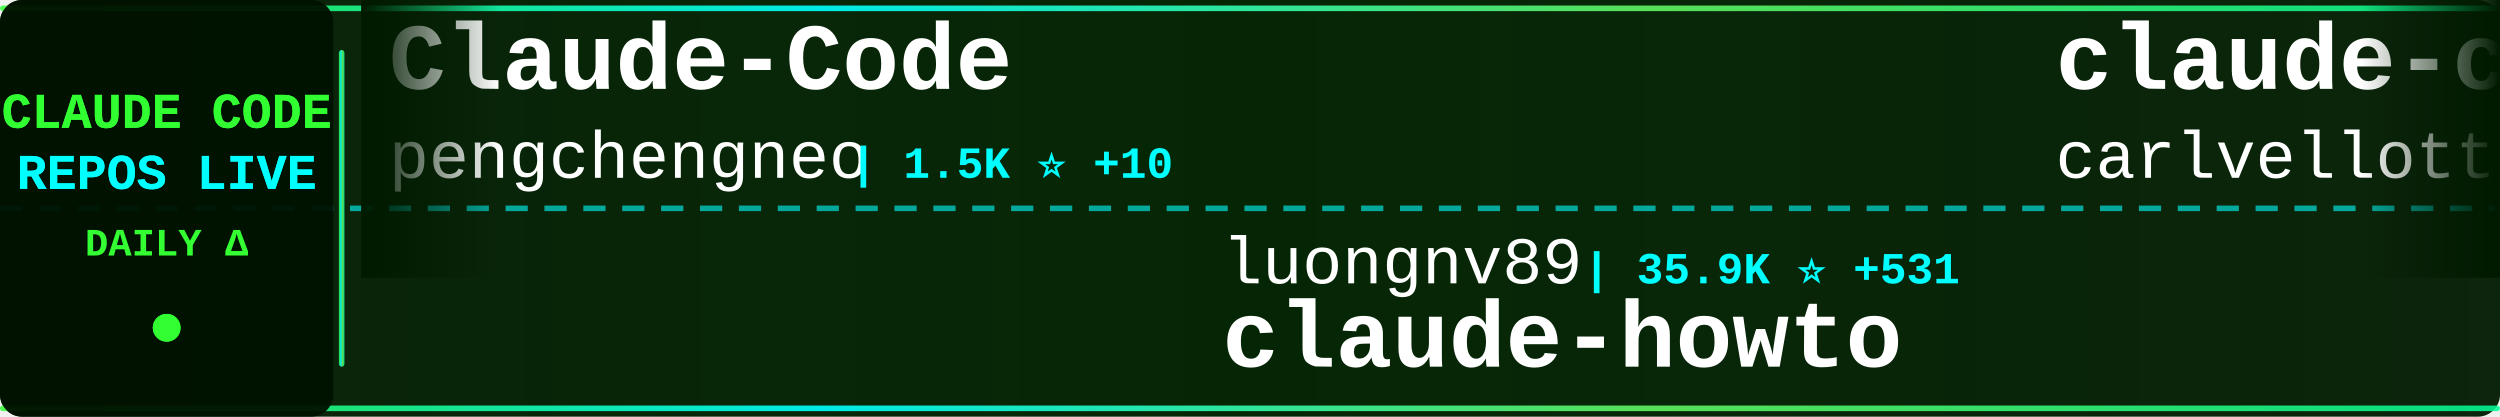
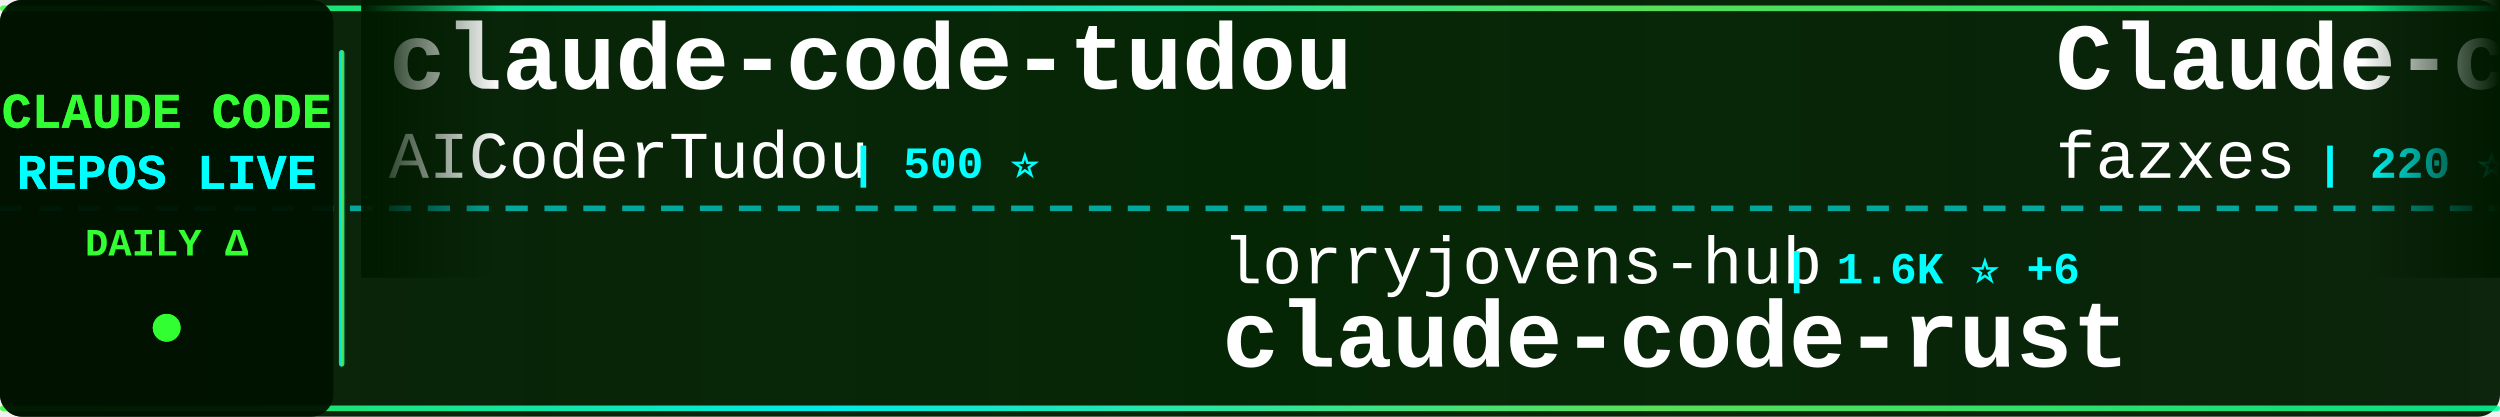
<svg xmlns="http://www.w3.org/2000/svg" width="900" height="150">
  <defs>
    <linearGradient id="tickerBg" x1="0%" y1="0%" x2="100%" y2="0%">
      <stop offset="0%" style="stop-color:#001a00;stop-opacity:0.95" />
      <stop offset="50%" style="stop-color:#002200;stop-opacity:0.98" />
      <stop offset="100%" style="stop-color:#001a00;stop-opacity:0.95" />
    </linearGradient>
    <linearGradient id="borderGrad" x1="0%" y1="0%" x2="100%" y2="0%">
      <stop offset="0%" style="stop-color:#33ff33;stop-opacity:0.85">
        <animate attributeName="stop-opacity" values="0.85;1;0.85" dur="2s" repeatCount="indefinite" />
      </stop>
      <stop offset="33%" style="stop-color:#00ffff;stop-opacity:0.9">
        <animate attributeName="stop-opacity" values="0.9;1;0.9" dur="2.2s" repeatCount="indefinite" />
      </stop>
      <stop offset="66%" style="stop-color:#66ff66;stop-opacity:0.85">
        <animate attributeName="stop-opacity" values="0.85;1;0.85" dur="1.8s" repeatCount="indefinite" />
      </stop>
      <stop offset="100%" style="stop-color:#00ff99;stop-opacity:0.85">
        <animate attributeName="stop-opacity" values="0.85;1;0.85" dur="2s" repeatCount="indefinite" />
      </stop>
    </linearGradient>
    <filter id="textGlow">
      <feGaussianBlur stdDeviation="0.1" result="coloredBlur" />
      <feMerge>
        <feMergeNode in="coloredBlur" />
        <feMergeNode in="SourceGraphic" />
      </feMerge>
    </filter>
    <filter id="metricGlow">
      <feGaussianBlur stdDeviation="0.2" result="coloredBlur" />
      <feMerge>
        <feMergeNode in="coloredBlur" />
        <feMergeNode in="SourceGraphic" />
      </feMerge>
    </filter>
    <linearGradient id="leftFade" x1="0%" y1="0%" x2="100%" y2="0%">
      <stop offset="0%" style="stop-color:#001a00;stop-opacity:1" />
      <stop offset="100%" style="stop-color:#001a00;stop-opacity:0" />
    </linearGradient>
    <linearGradient id="rightFade" x1="0%" y1="0%" x2="100%" y2="0%">
      <stop offset="0%" style="stop-color:#001a00;stop-opacity:0" />
      <stop offset="100%" style="stop-color:#001a00;stop-opacity:1" />
    </linearGradient>
  </defs>
  <rect width="900" height="150" fill="url(#tickerBg)" rx="8" />
  <rect x="0" y="2" width="900" height="2" fill="url(#borderGrad)" rx="1" />
  <rect x="0" y="146" width="900" height="2" fill="url(#borderGrad)" rx="1" />
  <line x1="0" y1="75" x2="900" y2="75" stroke="#00ffff" stroke-width="2" stroke-dasharray="8 6" opacity="0.6" />
  <rect x="0" y="0" width="120" height="150" fill="#001100" opacity="0.95" rx="8" />
  <text x="60" y="46" font-family="'Courier New', monospace" font-size="18" font-weight="bold" fill="#33ff33" text-anchor="middle" filter="url(#textGlow)">
    CLAUDE CODE
  </text>
  <text x="60" y="68" font-family="'Courier New', monospace" font-size="18" font-weight="bold" fill="#00ffff" text-anchor="middle" filter="url(#textGlow)">
    REPOS LIVE
  </text>
  <text x="60" y="92" font-family="'Courier New', monospace" font-size="14" font-weight="bold" fill="#33ff33" text-anchor="middle">
    DAILY Δ
  </text>
  <circle cx="60" cy="118" r="5" fill="#33ff33" filter="url(#metricGlow)">
    <animate attributeName="r" values="4;6;4" dur="1.5s" repeatCount="indefinite" />
    <animate attributeName="opacity" values="0.6;1;0.6" dur="1.5s" repeatCount="indefinite" />
  </circle>
  <rect x="122" y="18" width="2" height="114" fill="url(#borderGrad)" rx="1" />
  <clipPath id="tickerClip">
    <rect x="130" y="0" width="770" height="150" />
  </clipPath>
  <g clip-path="url(#tickerClip)">
    <g id="tickerItems">
      <animateTransform attributeName="transform" attributeType="XML" type="translate" from="0 0" to="-3000 0" dur="54s" repeatCount="indefinite" />
      <g transform="translate(0, 0)">
-         <text x="140" y="32" font-family="'Courier New', monospace" font-size="34" font-weight="bold" fill="#ffffff">Claude-Code</text>
-         <text x="140" y="64" font-family="'Courier New', monospace" font-size="24" font-weight="normal" fill="#ffffff" opacity="1.0">pengchengneo</text>
-         <text x="306" y="64" font-family="'Courier New', monospace" font-size="16" font-weight="bold" fill="#00ffff"> | 1.5K ⭐ +10</text>
+         <text x="140" y="32" font-family="'Courier New', monospace" font-size="34" font-weight="bold" fill="#ffffff">claude-code-tudou</text>
+         <text x="140" y="64" font-family="'Courier New', monospace" font-size="24" font-weight="normal" fill="#ffffff" opacity="1.0">AICoderTudou</text>
+         <text x="306" y="64" font-family="'Courier New', monospace" font-size="16" font-weight="bold" fill="#00ffff"> | 500 ⭐</text>
      </g>
      <g transform="translate(300, 0)">
-         <text x="140" y="102" font-family="'Courier New', monospace" font-size="24" font-weight="normal" fill="#ffffff" opacity="1.0">luongnv89</text>
-         <text x="270" y="102" font-family="'Courier New', monospace" font-size="16" font-weight="bold" fill="#00ffff"> | 35.9K ⭐ +531</text>
-         <text x="140" y="132" font-family="'Courier New', monospace" font-size="34" font-weight="bold" fill="#ffffff">claude-howto</text>
+         <text x="140" y="102" font-family="'Courier New', monospace" font-size="24" font-weight="normal" fill="#ffffff" opacity="1.0">lorryjovens-hub</text>
+         <text x="342" y="102" font-family="'Courier New', monospace" font-size="16" font-weight="bold" fill="#00ffff"> | 1.6K ⭐ +6</text>
+         <text x="140" y="132" font-family="'Courier New', monospace" font-size="34" font-weight="bold" fill="#ffffff">claude-code-rust</text>
      </g>
      <g transform="translate(600, 0)">
-         <text x="140" y="32" font-family="'Courier New', monospace" font-size="34" font-weight="bold" fill="#ffffff">claude-code-pm-course</text>
-         <text x="140" y="64" font-family="'Courier New', monospace" font-size="24" font-weight="normal" fill="#ffffff" opacity="1.0">carlvellotti</text>
-         <text x="306" y="64" font-family="'Courier New', monospace" font-size="16" font-weight="bold" fill="#00ffff"> | 2.1K ⭐</text>
+         <text x="140" y="32" font-family="'Courier New', monospace" font-size="34" font-weight="bold" fill="#ffffff">Claude-code</text>
+         <text x="140" y="64" font-family="'Courier New', monospace" font-size="24" font-weight="normal" fill="#ffffff" opacity="1.0">fazxes</text>
+         <text x="234" y="64" font-family="'Courier New', monospace" font-size="16" font-weight="bold" fill="#00ffff"> | 220 ⭐</text>
      </g>
      <g transform="translate(900, 0)">
-         <text x="140" y="102" font-family="'Courier New', monospace" font-size="24" font-weight="normal" fill="#ffffff" opacity="1.0">JrCx7scC</text>
-         <text x="258" y="102" font-family="'Courier New', monospace" font-size="16" font-weight="bold" fill="#00ffff"> | 370 ⭐</text>
-         <text x="140" y="132" font-family="'Courier New', monospace" font-size="34" font-weight="bold" fill="#ffffff">claude-code-source</text>
+         <text x="140" y="102" font-family="'Courier New', monospace" font-size="24" font-weight="normal" fill="#ffffff" opacity="1.0">feiskyer</text>
+         <text x="258" y="102" font-family="'Courier New', monospace" font-size="16" font-weight="bold" fill="#00ffff"> | 1.5K ⭐</text>
+         <text x="140" y="132" font-family="'Courier New', monospace" font-size="34" font-weight="bold" fill="#ffffff">claude-code-settings</text>
      </g>
      <g transform="translate(1200, 0)">
-         <text x="140" y="32" font-family="'Courier New', monospace" font-size="34" font-weight="bold" fill="#ffffff">claude-code-source</text>
-         <text x="140" y="64" font-family="'Courier New', monospace" font-size="24" font-weight="normal" fill="#ffffff" opacity="1.0">hangsman</text>
-         <text x="258" y="64" font-family="'Courier New', monospace" font-size="16" font-weight="bold" fill="#00ffff"> | 782 ⭐</text>
+         <text x="140" y="32" font-family="'Courier New', monospace" font-size="34" font-weight="bold" fill="#ffffff">claude-code-spec-workflo...</text>
+         <text x="140" y="64" font-family="'Courier New', monospace" font-size="24" font-weight="normal" fill="#ffffff" opacity="1.0">Pimzino</text>
+         <text x="246" y="64" font-family="'Courier New', monospace" font-size="16" font-weight="bold" fill="#00ffff"> | 3.8K ⭐ +1</text>
      </g>
      <g transform="translate(1500, 0)">
-         <text x="140" y="102" font-family="'Courier New', monospace" font-size="24" font-weight="normal" fill="#ffffff" opacity="1.0">Yeachan-Heo</text>
-         <text x="294" y="102" font-family="'Courier New', monospace" font-size="16" font-weight="bold" fill="#00ffff"> | 36.0K ⭐ +67</text>
-         <text x="140" y="132" font-family="'Courier New', monospace" font-size="34" font-weight="bold" fill="#ffffff">oh-my-claudecode</text>
+         <text x="140" y="102" font-family="'Courier New', monospace" font-size="24" font-weight="normal" fill="#ffffff" opacity="1.0">jqueryscript</text>
+         <text x="306" y="102" font-family="'Courier New', monospace" font-size="16" font-weight="bold" fill="#00ffff"> | 412 ⭐</text>
+         <text x="140" y="132" font-family="'Courier New', monospace" font-size="34" font-weight="bold" fill="#ffffff">awesome-claude-code</text>
      </g>
      <g transform="translate(1800, 0)">
-         <text x="140" y="32" font-family="'Courier New', monospace" font-size="34" font-weight="bold" fill="#ffffff">claude-code-source-code</text>
-         <text x="140" y="64" font-family="'Courier New', monospace" font-size="24" font-weight="normal" fill="#ffffff" opacity="1.0">777genius</text>
-         <text x="270" y="64" font-family="'Courier New', monospace" font-size="16" font-weight="bold" fill="#00ffff"> | 914 ⭐</text>
+         <text x="140" y="32" font-family="'Courier New', monospace" font-size="34" font-weight="bold" fill="#ffffff">claude-code-guide</text>
+         <text x="140" y="64" font-family="'Courier New', monospace" font-size="24" font-weight="normal" fill="#ffffff" opacity="1.0">zebbern</text>
+         <text x="246" y="64" font-family="'Courier New', monospace" font-size="16" font-weight="bold" fill="#00ffff"> | 4.2K ⭐ +3</text>
      </g>
      <g transform="translate(2100, 0)">
-         <text x="140" y="102" font-family="'Courier New', monospace" font-size="24" font-weight="normal" fill="#ffffff" opacity="1.0">anthropics</text>
-         <text x="282" y="102" font-family="'Courier New', monospace" font-size="16" font-weight="bold" fill="#00ffff"> | 866 ⭐ +1</text>
-         <text x="140" y="132" font-family="'Courier New', monospace" font-size="34" font-weight="bold" fill="#ffffff">claude-code-base-action</text>
+         <text x="140" y="102" font-family="'Courier New', monospace" font-size="24" font-weight="normal" fill="#ffffff" opacity="1.0">chauncygu</text>
+         <text x="270" y="102" font-family="'Courier New', monospace" font-size="16" font-weight="bold" fill="#00ffff"> | 2.6K ⭐ +5</text>
+         <text x="140" y="132" font-family="'Courier New', monospace" font-size="34" font-weight="bold" fill="#ffffff">collection-claude-code-s...</text>
      </g>
      <g transform="translate(2400, 0)">
-         <text x="140" y="32" font-family="'Courier New', monospace" font-size="34" font-weight="bold" fill="#ffffff">claude_code_src</text>
-         <text x="140" y="64" font-family="'Courier New', monospace" font-size="24" font-weight="normal" fill="#ffffff" opacity="1.0">ponponon</text>
-         <text x="258" y="64" font-family="'Courier New', monospace" font-size="16" font-weight="bold" fill="#00ffff"> | 2.3K ⭐</text>
+         <text x="140" y="32" font-family="'Courier New', monospace" font-size="34" font-weight="bold" fill="#ffffff">Claude-Code-Source-Study</text>
+         <text x="140" y="64" font-family="'Courier New', monospace" font-size="24" font-weight="normal" fill="#ffffff" opacity="1.0">luyao618</text>
+         <text x="258" y="64" font-family="'Courier New', monospace" font-size="16" font-weight="bold" fill="#00ffff"> | 1.5K ⭐ +6</text>
      </g>
      <g transform="translate(2700, 0)">
-         <text x="140" y="102" font-family="'Courier New', monospace" font-size="24" font-weight="normal" fill="#ffffff" opacity="1.0">diet103</text>
-         <text x="246" y="102" font-family="'Courier New', monospace" font-size="16" font-weight="bold" fill="#00ffff"> | 9.7K ⭐ +4</text>
-         <text x="140" y="132" font-family="'Courier New', monospace" font-size="34" font-weight="bold" fill="#ffffff">claude-code-infrastructu...</text>
+         <text x="140" y="102" font-family="'Courier New', monospace" font-size="24" font-weight="normal" fill="#ffffff" opacity="1.0">disler</text>
+         <text x="234" y="102" font-family="'Courier New', monospace" font-size="16" font-weight="bold" fill="#00ffff"> | 3.7K ⭐ +1</text>
+         <text x="140" y="132" font-family="'Courier New', monospace" font-size="34" font-weight="bold" fill="#ffffff">claude-code-hooks-master...</text>
      </g>
      <g transform="translate(3000, 0)">
-         <text x="140" y="32" font-family="'Courier New', monospace" font-size="34" font-weight="bold" fill="#ffffff">Claude-Code</text>
-         <text x="140" y="64" font-family="'Courier New', monospace" font-size="24" font-weight="normal" fill="#ffffff" opacity="1.0">pengchengneo</text>
-         <text x="306" y="64" font-family="'Courier New', monospace" font-size="16" font-weight="bold" fill="#00ffff"> | 1.5K ⭐ +10</text>
+         <text x="140" y="32" font-family="'Courier New', monospace" font-size="34" font-weight="bold" fill="#ffffff">claude-code-tudou</text>
+         <text x="140" y="64" font-family="'Courier New', monospace" font-size="24" font-weight="normal" fill="#ffffff" opacity="1.0">AICoderTudou</text>
+         <text x="306" y="64" font-family="'Courier New', monospace" font-size="16" font-weight="bold" fill="#00ffff"> | 500 ⭐</text>
      </g>
      <g transform="translate(3300, 0)">
-         <text x="140" y="102" font-family="'Courier New', monospace" font-size="24" font-weight="normal" fill="#ffffff" opacity="1.0">luongnv89</text>
-         <text x="270" y="102" font-family="'Courier New', monospace" font-size="16" font-weight="bold" fill="#00ffff"> | 35.9K ⭐ +531</text>
-         <text x="140" y="132" font-family="'Courier New', monospace" font-size="34" font-weight="bold" fill="#ffffff">claude-howto</text>
+         <text x="140" y="102" font-family="'Courier New', monospace" font-size="24" font-weight="normal" fill="#ffffff" opacity="1.0">lorryjovens-hub</text>
+         <text x="342" y="102" font-family="'Courier New', monospace" font-size="16" font-weight="bold" fill="#00ffff"> | 1.6K ⭐ +6</text>
+         <text x="140" y="132" font-family="'Courier New', monospace" font-size="34" font-weight="bold" fill="#ffffff">claude-code-rust</text>
      </g>
      <g transform="translate(3600, 0)">
-         <text x="140" y="32" font-family="'Courier New', monospace" font-size="34" font-weight="bold" fill="#ffffff">claude-code-pm-course</text>
-         <text x="140" y="64" font-family="'Courier New', monospace" font-size="24" font-weight="normal" fill="#ffffff" opacity="1.0">carlvellotti</text>
-         <text x="306" y="64" font-family="'Courier New', monospace" font-size="16" font-weight="bold" fill="#00ffff"> | 2.1K ⭐</text>
+         <text x="140" y="32" font-family="'Courier New', monospace" font-size="34" font-weight="bold" fill="#ffffff">Claude-code</text>
+         <text x="140" y="64" font-family="'Courier New', monospace" font-size="24" font-weight="normal" fill="#ffffff" opacity="1.0">fazxes</text>
+         <text x="234" y="64" font-family="'Courier New', monospace" font-size="16" font-weight="bold" fill="#00ffff"> | 220 ⭐</text>
      </g>
      <g transform="translate(3900, 0)">
-         <text x="140" y="102" font-family="'Courier New', monospace" font-size="24" font-weight="normal" fill="#ffffff" opacity="1.0">JrCx7scC</text>
-         <text x="258" y="102" font-family="'Courier New', monospace" font-size="16" font-weight="bold" fill="#00ffff"> | 370 ⭐</text>
-         <text x="140" y="132" font-family="'Courier New', monospace" font-size="34" font-weight="bold" fill="#ffffff">claude-code-source</text>
+         <text x="140" y="102" font-family="'Courier New', monospace" font-size="24" font-weight="normal" fill="#ffffff" opacity="1.0">feiskyer</text>
+         <text x="258" y="102" font-family="'Courier New', monospace" font-size="16" font-weight="bold" fill="#00ffff"> | 1.5K ⭐</text>
+         <text x="140" y="132" font-family="'Courier New', monospace" font-size="34" font-weight="bold" fill="#ffffff">claude-code-settings</text>
      </g>
    </g>
  </g>
  <rect x="130" y="0" width="50" height="100" fill="url(#leftFade)" />
  <rect x="850" y="0" width="50" height="100" fill="url(#rightFade)" />
</svg>
